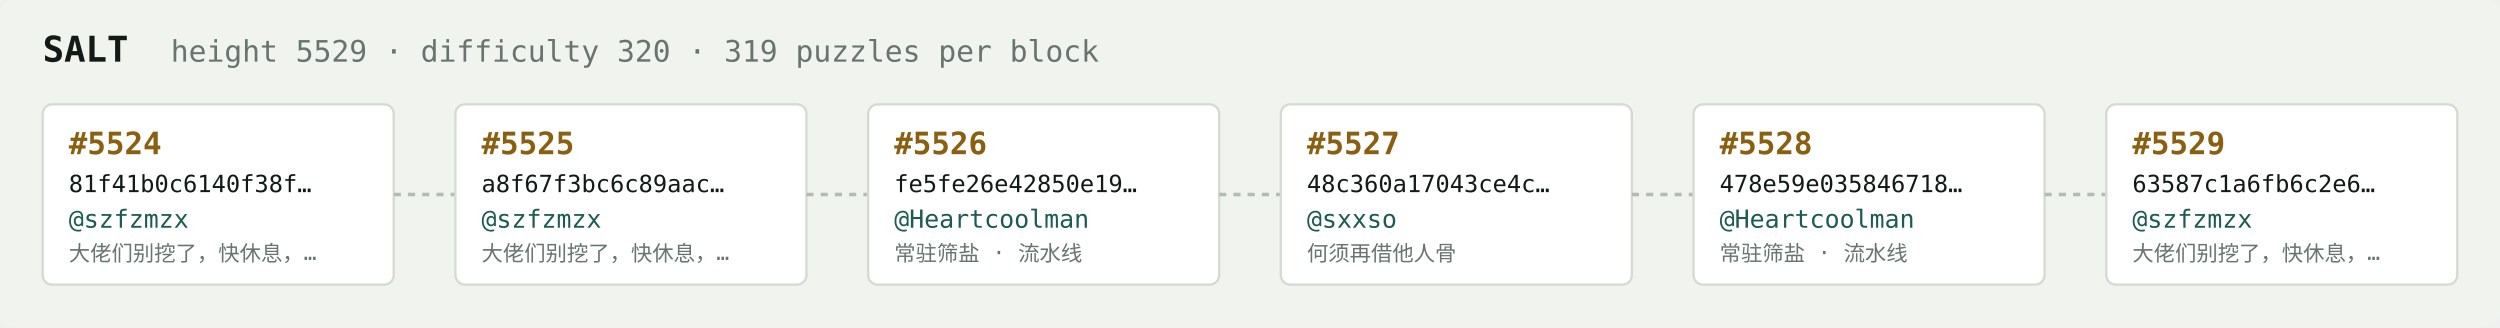
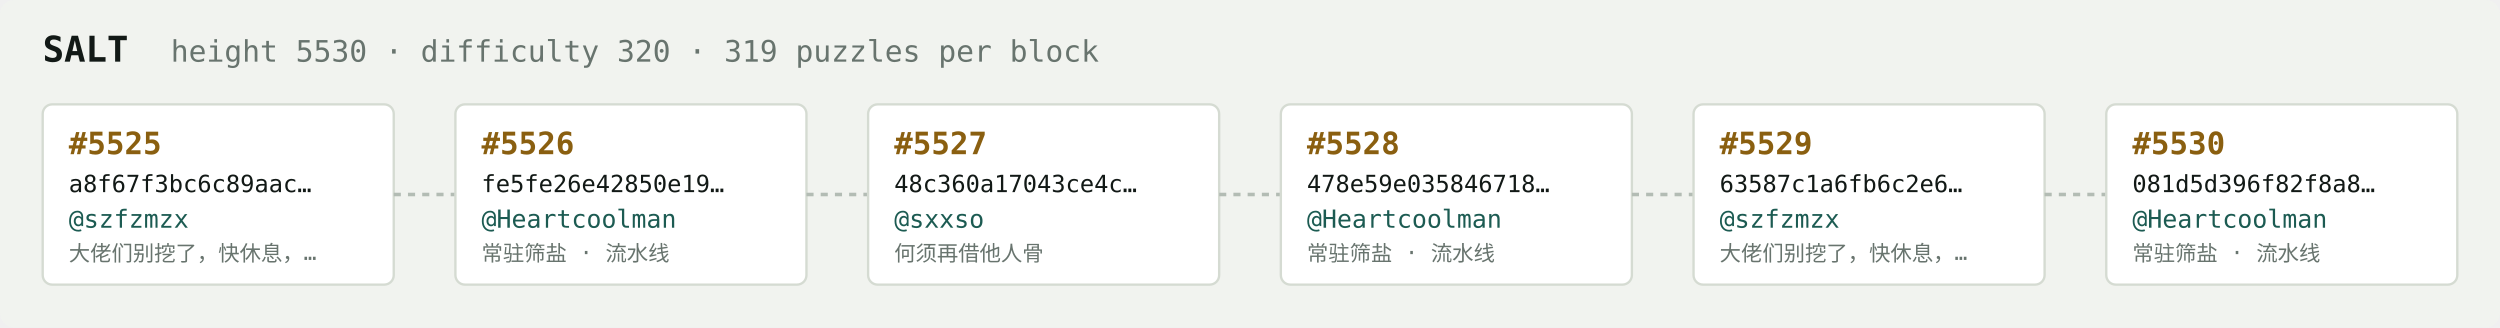
<svg xmlns="http://www.w3.org/2000/svg" width="1054" height="138" viewBox="0 0 1054 138" font-family="ui-monospace,SFMono-Regular,Menlo,monospace">
  <rect fill="#f1f3ef" width="1054" height="138" rx="6" />
  <text x="18" y="26" fill="#121916" font-size="15" font-weight="700">SALT</text>
-   <text x="72" y="26" fill="#68746e" font-size="12.5">height 5529 · difficulty 320 · 319 puzzles per block</text>
+   <text x="72" y="26" fill="#68746e" font-size="12.5">height 5530 · difficulty 320 · 319 puzzles per block</text>
  <rect x="18" y="44" width="148" height="76" rx="4" fill="#ffffff" stroke="#d5dbd2" stroke-width="1" />
-   <text x="29" y="65" fill="#8a5f10" font-size="13" font-weight="700">#5524</text>
-   <text x="29" y="81" fill="#121916" font-size="10">81f41b0c6140f38f…</text>
+   <text x="29" y="65" fill="#8a5f10" font-size="13" font-weight="700">#5525</text>
+   <text x="29" y="81" fill="#121916" font-size="10">a8f67f3bc6c89aac…</text>
  <text x="29" y="96" fill="#1c5b52" font-size="10.5">@szfzmzx</text>
  <text x="29" y="110" fill="#68746e" font-size="9">大佬们别挖了，快休息，…</text>
  <line x1="166" y1="82.0" x2="192" y2="82.0" stroke="#b3bcb4" stroke-width="1.5" stroke-dasharray="3 3" />
  <rect x="192" y="44" width="148" height="76" rx="4" fill="#ffffff" stroke="#d5dbd2" stroke-width="1" />
-   <text x="203" y="65" fill="#8a5f10" font-size="13" font-weight="700">#5525</text>
-   <text x="203" y="81" fill="#121916" font-size="10">a8f67f3bc6c89aac…</text>
-   <text x="203" y="96" fill="#1c5b52" font-size="10.5">@szfzmzx</text>
-   <text x="203" y="110" fill="#68746e" font-size="9">大佬们别挖了，快休息，…</text>
+   <text x="203" y="65" fill="#8a5f10" font-size="13" font-weight="700">#5526</text>
+   <text x="203" y="81" fill="#121916" font-size="10">fe5fe26e42850e19…</text>
+   <text x="203" y="96" fill="#1c5b52" font-size="10.5">@Heartcoolman</text>
+   <text x="203" y="110" fill="#68746e" font-size="9">常驻筛盐 · 流水线</text>
  <line x1="340" y1="82.0" x2="366" y2="82.0" stroke="#b3bcb4" stroke-width="1.5" stroke-dasharray="3 3" />
  <rect x="366" y="44" width="148" height="76" rx="4" fill="#ffffff" stroke="#d5dbd2" stroke-width="1" />
-   <text x="377" y="65" fill="#8a5f10" font-size="13" font-weight="700">#5526</text>
-   <text x="377" y="81" fill="#121916" font-size="10">fe5fe26e42850e19…</text>
-   <text x="377" y="96" fill="#1c5b52" font-size="10.5">@Heartcoolman</text>
-   <text x="377" y="110" fill="#68746e" font-size="9">常驻筛盐 · 流水线</text>
+   <text x="377" y="65" fill="#8a5f10" font-size="13" font-weight="700">#5527</text>
+   <text x="377" y="81" fill="#121916" font-size="10">48c360a17043ce4c…</text>
+   <text x="377" y="96" fill="#1c5b52" font-size="10.5">@sxxso</text>
+   <text x="377" y="110" fill="#68746e" font-size="9">何须再借他人骨</text>
  <line x1="514" y1="82.0" x2="540" y2="82.0" stroke="#b3bcb4" stroke-width="1.5" stroke-dasharray="3 3" />
  <rect x="540" y="44" width="148" height="76" rx="4" fill="#ffffff" stroke="#d5dbd2" stroke-width="1" />
-   <text x="551" y="65" fill="#8a5f10" font-size="13" font-weight="700">#5527</text>
-   <text x="551" y="81" fill="#121916" font-size="10">48c360a17043ce4c…</text>
-   <text x="551" y="96" fill="#1c5b52" font-size="10.5">@sxxso</text>
-   <text x="551" y="110" fill="#68746e" font-size="9">何须再借他人骨</text>
+   <text x="551" y="65" fill="#8a5f10" font-size="13" font-weight="700">#5528</text>
+   <text x="551" y="81" fill="#121916" font-size="10">478e59e035846718…</text>
+   <text x="551" y="96" fill="#1c5b52" font-size="10.5">@Heartcoolman</text>
+   <text x="551" y="110" fill="#68746e" font-size="9">常驻筛盐 · 流水线</text>
  <line x1="688" y1="82.0" x2="714" y2="82.0" stroke="#b3bcb4" stroke-width="1.5" stroke-dasharray="3 3" />
  <rect x="714" y="44" width="148" height="76" rx="4" fill="#ffffff" stroke="#d5dbd2" stroke-width="1" />
-   <text x="725" y="65" fill="#8a5f10" font-size="13" font-weight="700">#5528</text>
-   <text x="725" y="81" fill="#121916" font-size="10">478e59e035846718…</text>
-   <text x="725" y="96" fill="#1c5b52" font-size="10.5">@Heartcoolman</text>
-   <text x="725" y="110" fill="#68746e" font-size="9">常驻筛盐 · 流水线</text>
+   <text x="725" y="65" fill="#8a5f10" font-size="13" font-weight="700">#5529</text>
+   <text x="725" y="81" fill="#121916" font-size="10">63587c1a6fb6c2e6…</text>
+   <text x="725" y="96" fill="#1c5b52" font-size="10.5">@szfzmzx</text>
+   <text x="725" y="110" fill="#68746e" font-size="9">大佬们别挖了，快休息，…</text>
  <line x1="862" y1="82.0" x2="888" y2="82.0" stroke="#b3bcb4" stroke-width="1.5" stroke-dasharray="3 3" />
  <rect x="888" y="44" width="148" height="76" rx="4" fill="#ffffff" stroke="#d5dbd2" stroke-width="1" />
-   <text x="899" y="65" fill="#8a5f10" font-size="13" font-weight="700">#5529</text>
-   <text x="899" y="81" fill="#121916" font-size="10">63587c1a6fb6c2e6…</text>
-   <text x="899" y="96" fill="#1c5b52" font-size="10.5">@szfzmzx</text>
-   <text x="899" y="110" fill="#68746e" font-size="9">大佬们别挖了，快休息，…</text>
+   <text x="899" y="65" fill="#8a5f10" font-size="13" font-weight="700">#5530</text>
+   <text x="899" y="81" fill="#121916" font-size="10">081d5d396f82f8a8…</text>
+   <text x="899" y="96" fill="#1c5b52" font-size="10.5">@Heartcoolman</text>
+   <text x="899" y="110" fill="#68746e" font-size="9">常驻筛盐 · 流水线</text>
</svg>
